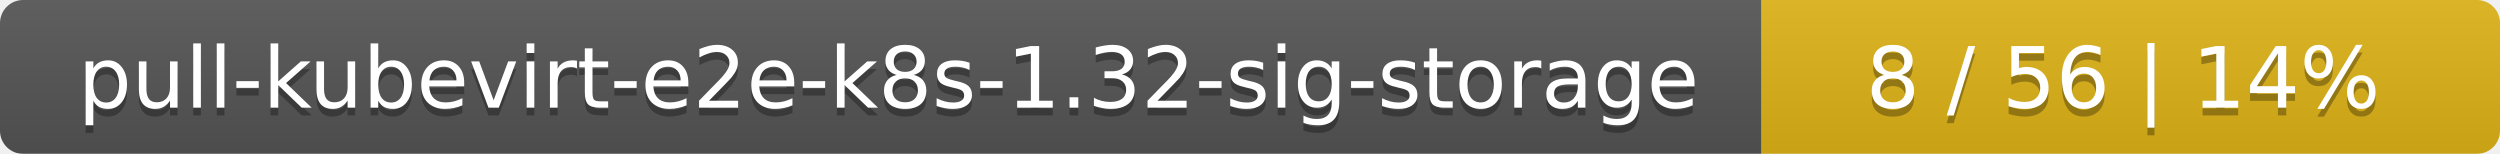
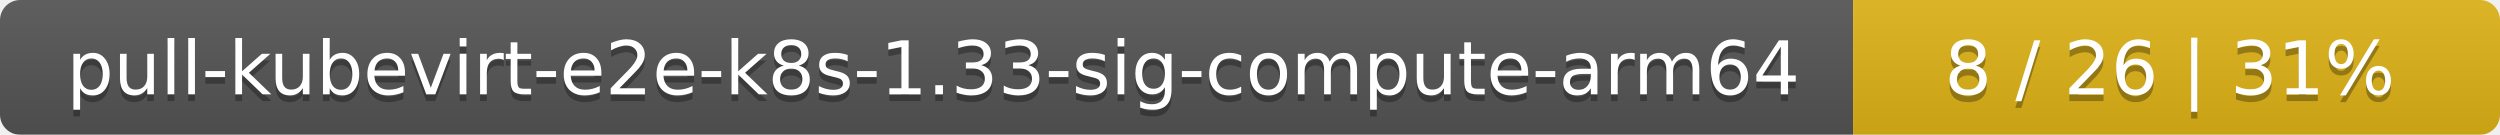
- <svg xmlns="http://www.w3.org/2000/svg" width="325" height="20">
+ <svg xmlns="http://www.w3.org/2000/svg" width="371" height="20">
  <linearGradient id="smooth" x2="0" y2="100%">
    <stop offset="0" stop-color="#bbb" stop-opacity=".1" />
    <stop offset="1" stop-opacity=".1" />
  </linearGradient>
  <mask id="round">
-     <rect width="325" height="20" rx="3" fill="#fff" />
+     <rect width="371" height="20" rx="3" fill="#fff" />
  </mask>
  <g mask="url(#round)">
-     <rect width="229" height="20" fill="#555" />
-     <rect x="229" width="96" height="20" fill="#dfb317" />
-     <rect width="325" height="20" fill="url(#smooth)" />
+     <rect width="275" height="20" fill="#555" />
+     <rect x="275" width="96" height="20" fill="#dfb317" />
+     <rect width="371" height="20" fill="url(#smooth)" />
  </g>
  <g fill="#fff" text-anchor="middle" font-family="DejaVu Sans,Verdana,Geneva,sans-serif" font-size="11">
-     <text x="115.5" y="15" fill="#010101" fill-opacity=".3">pull-kubevirt-e2e-k8s-1.32-sig-storage</text>
-     <text x="115.5" y="14">pull-kubevirt-e2e-k8s-1.32-sig-storage</text>
-     <text x="276" y="15" fill="#010101" fill-opacity=".3">8 / 56    |    14%</text>
-     <text x="276" y="14">8 / 56    |    14%</text>
+     <text x="138.5" y="15" fill="#010101" fill-opacity=".3">pull-kubevirt-e2e-k8s-1.33-sig-compute-arm64</text>
+     <text x="138.5" y="14">pull-kubevirt-e2e-k8s-1.33-sig-compute-arm64</text>
+     <text x="322" y="15" fill="#010101" fill-opacity=".3">8 / 26    |    31%</text>
+     <text x="322" y="14">8 / 26    |    31%</text>
  </g>
</svg>
